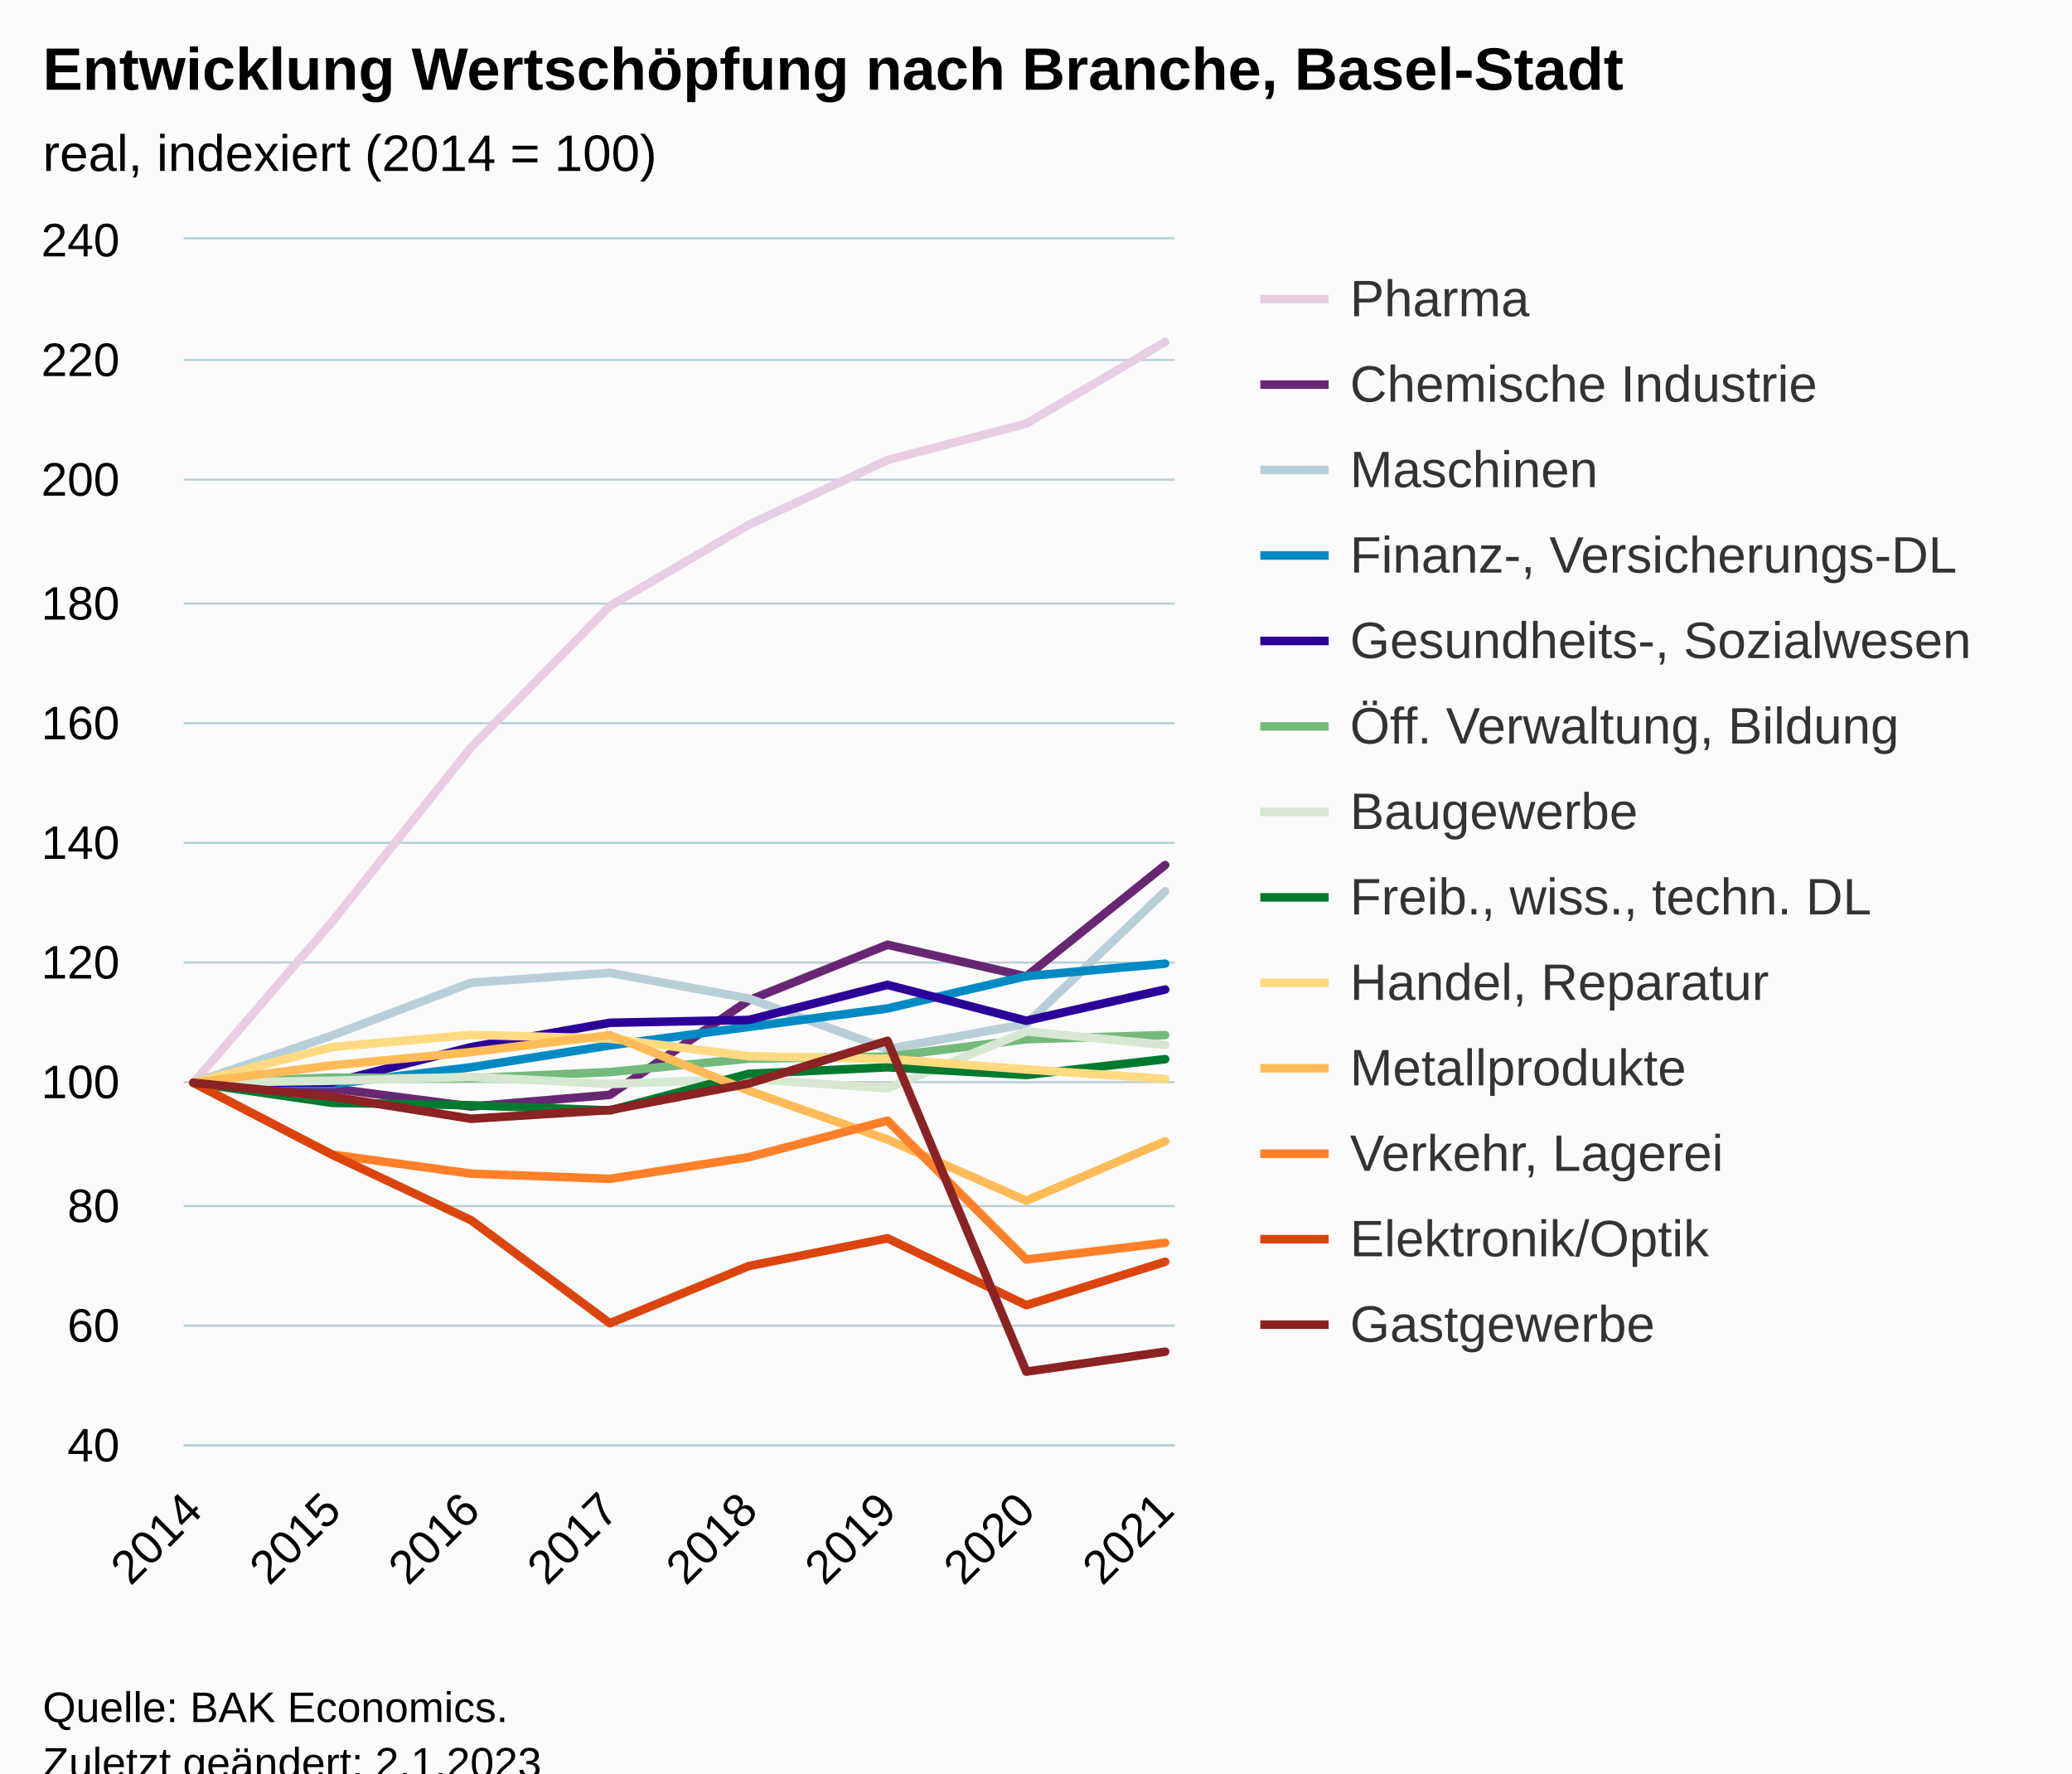
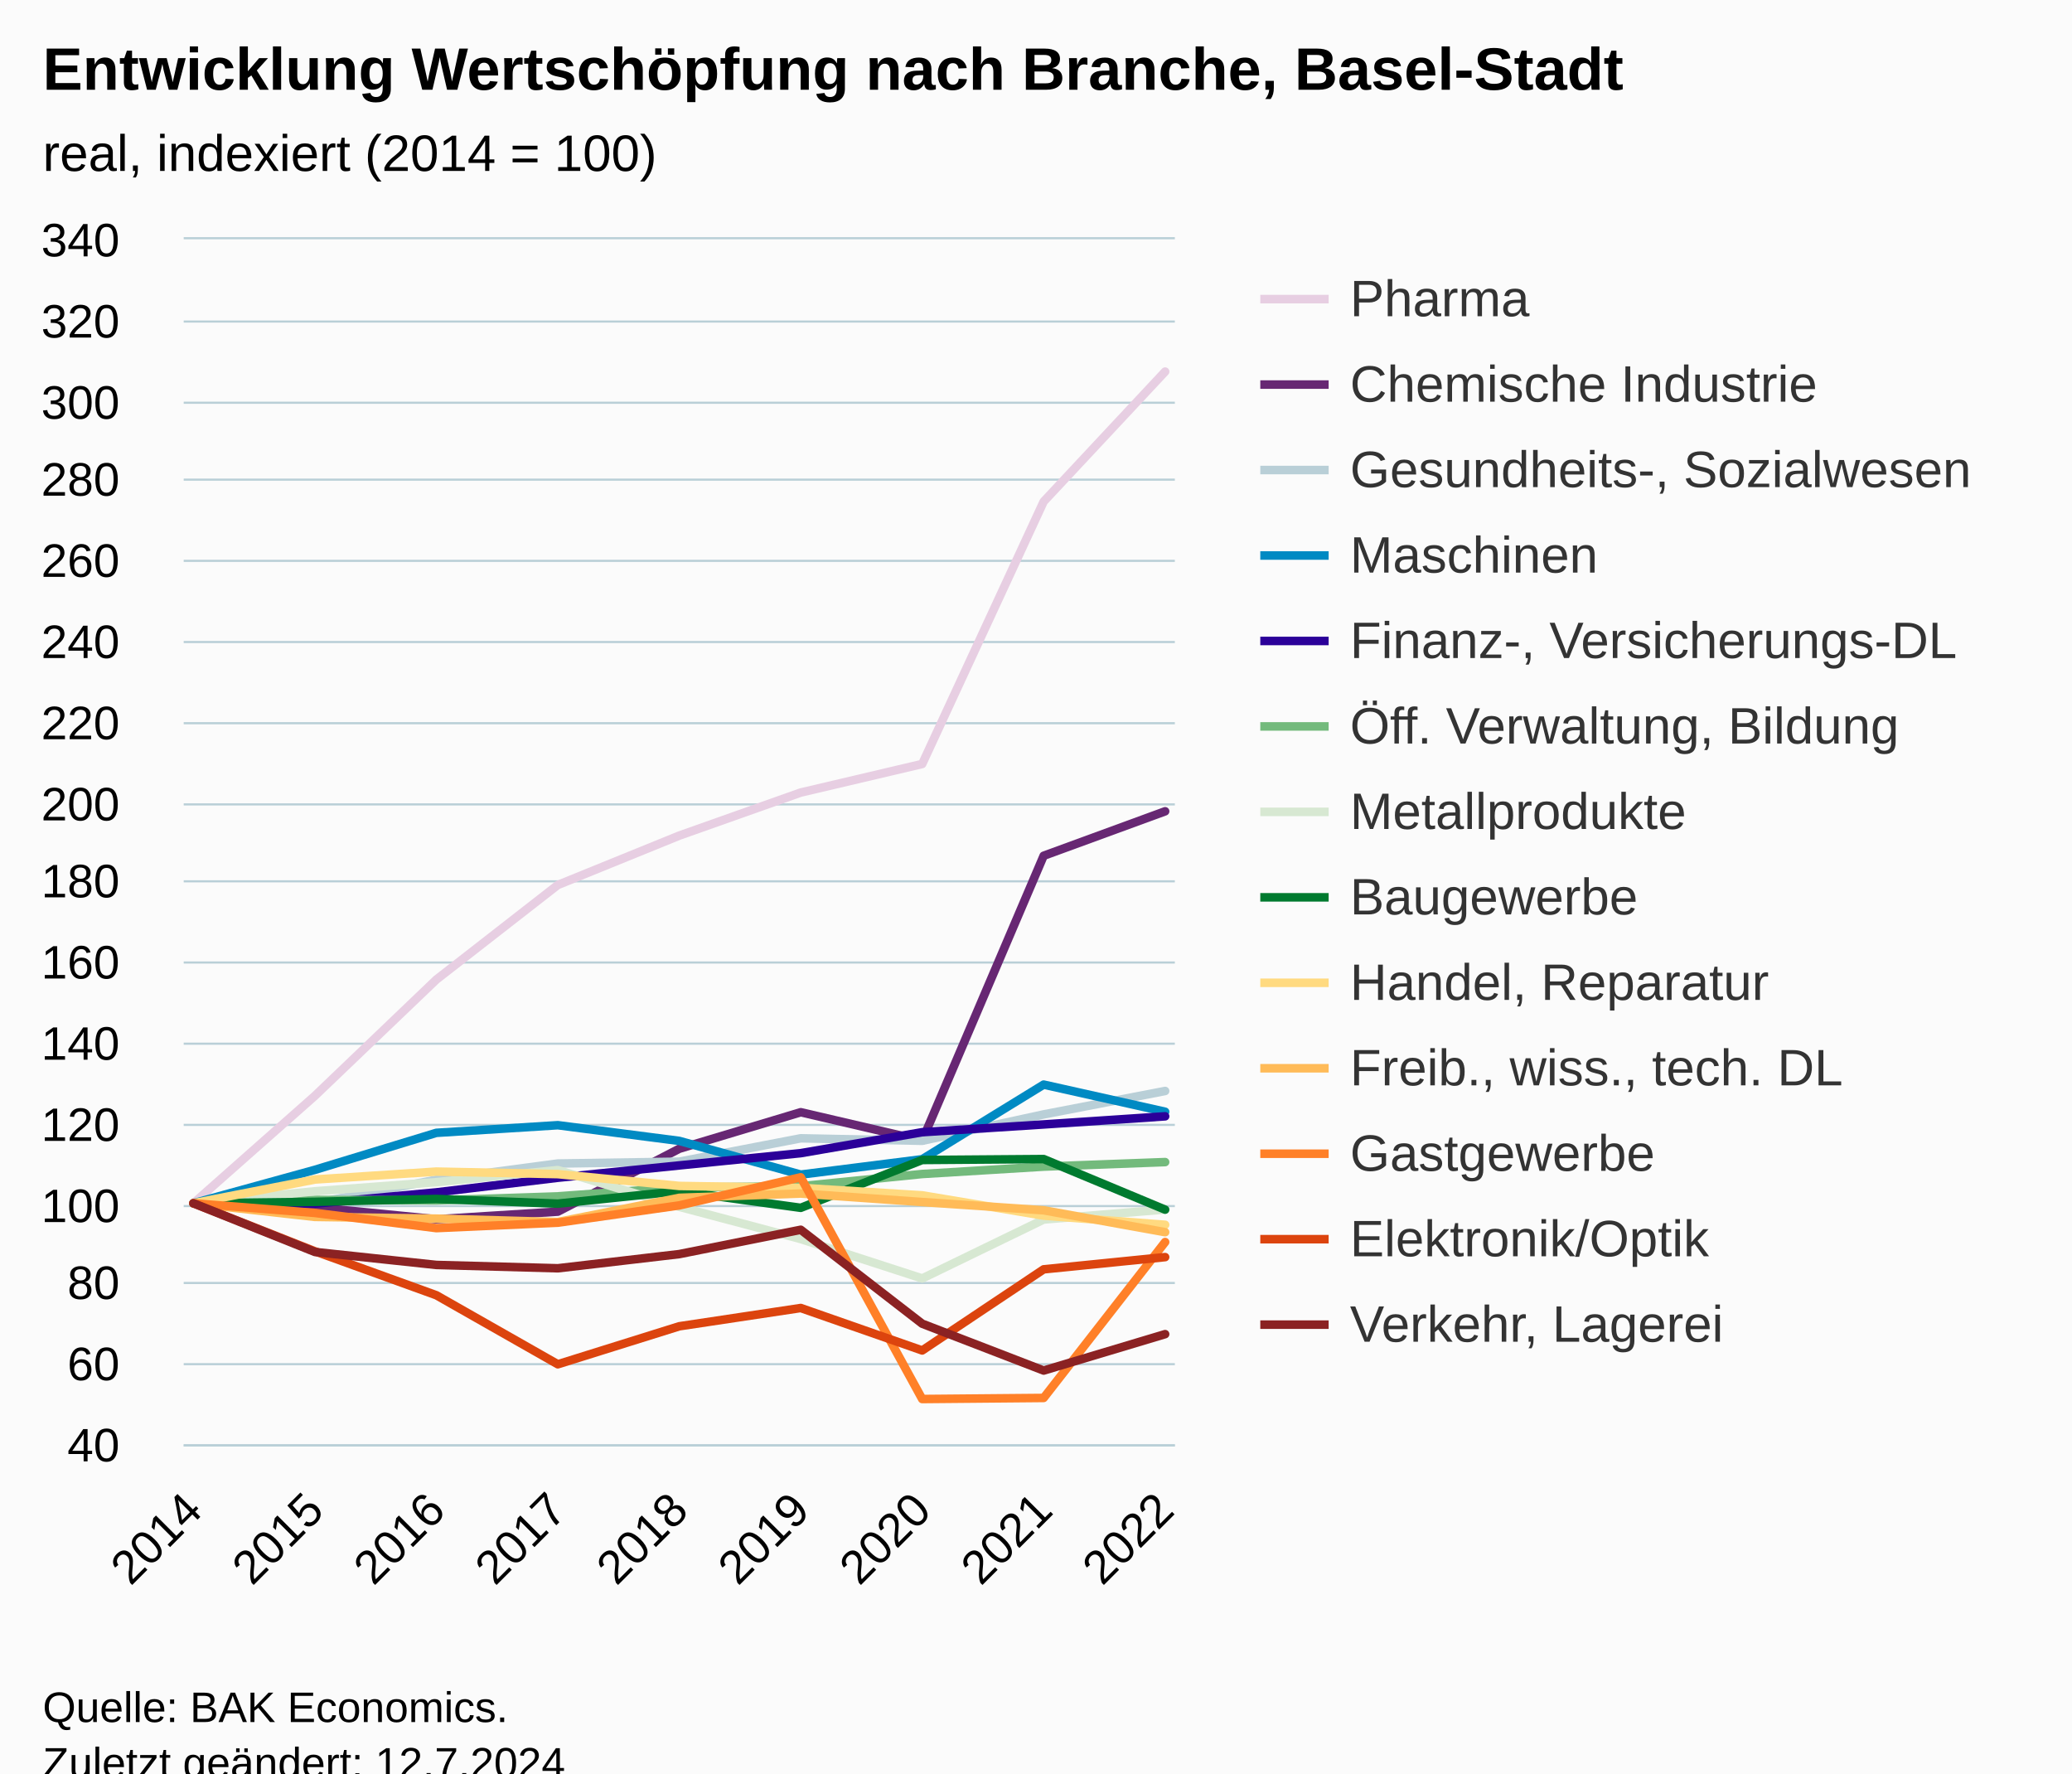
<svg xmlns="http://www.w3.org/2000/svg" version="1.1" class="highcharts-root" style="font-family:Arial;font-size:12px;" viewBox="0 0 485 415">
  <defs>
-     <clipPath id="highcharts-52dcfvw-111-">
+     <clipPath id="highcharts-hkiudsa-124-">
      <rect x="0" y="0" width="232" height="282" fill="none" />
    </clipPath>
-     <clipPath id="highcharts-52dcfvw-120-">
+     <clipPath id="highcharts-hkiudsa-134-">
      <rect x="0" y="0" width="232" height="282" fill="none" />
    </clipPath>
-     <clipPath id="highcharts-52dcfvw-217-">
+     <clipPath id="highcharts-hkiudsa-243-">
      <rect x="43" y="56" width="232" height="282" fill="none" />
    </clipPath>
  </defs>
  <rect fill="#fbfbfb" class="highcharts-background" x="0" y="0" width="485" height="428" rx="0" ry="0" />
  <rect fill="none" class="highcharts-plot-background" x="43" y="56" width="232" height="282" />
  <g class="highcharts-pane-group" data-z-index="0" />
  <g class="highcharts-grid highcharts-xaxis-grid" data-z-index="1">
    <path fill="none" data-z-index="1" class="highcharts-grid-line" d="M 44.5 56 L 44.5 338" opacity="1" />
-     <path fill="none" data-z-index="1" class="highcharts-grid-line" d="M 77.5 56 L 77.5 338" opacity="1" />
-     <path fill="none" data-z-index="1" class="highcharts-grid-line" d="M 109.5 56 L 109.5 338" opacity="1" />
-     <path fill="none" data-z-index="1" class="highcharts-grid-line" d="M 142.5 56 L 142.5 338" opacity="1" />
-     <path fill="none" data-z-index="1" class="highcharts-grid-line" d="M 174.5 56 L 174.5 338" opacity="1" />
-     <path fill="none" data-z-index="1" class="highcharts-grid-line" d="M 207.5 56 L 207.5 338" opacity="1" />
-     <path fill="none" data-z-index="1" class="highcharts-grid-line" d="M 239.5 56 L 239.5 338" opacity="1" />
+     <path fill="none" data-z-index="1" class="highcharts-grid-line" d="M 73.5 56 L 73.5 338" opacity="1" />
+     <path fill="none" data-z-index="1" class="highcharts-grid-line" d="M 101.5 56 L 101.5 338" opacity="1" />
+     <path fill="none" data-z-index="1" class="highcharts-grid-line" d="M 130.5 56 L 130.5 338" opacity="1" />
+     <path fill="none" data-z-index="1" class="highcharts-grid-line" d="M 158.5 56 L 158.5 338" opacity="1" />
+     <path fill="none" data-z-index="1" class="highcharts-grid-line" d="M 186.5 56 L 186.5 338" opacity="1" />
+     <path fill="none" data-z-index="1" class="highcharts-grid-line" d="M 215.5 56 L 215.5 338" opacity="1" />
+     <path fill="none" data-z-index="1" class="highcharts-grid-line" d="M 243.5 56 L 243.5 338" opacity="1" />
    <path fill="none" data-z-index="1" class="highcharts-grid-line" d="M 272.5 56 L 272.5 338" opacity="1" />
  </g>
  <g class="highcharts-grid highcharts-yaxis-grid" data-z-index="1">
    <path fill="none" stroke="#B9CFD7" stroke-width="0.5" data-z-index="1" class="highcharts-grid-line" d="M 43 338.25 L 275 338.25" opacity="1" />
-     <path fill="none" stroke="#B9CFD7" stroke-width="0.5" data-z-index="1" class="highcharts-grid-line" d="M 43 310.25 L 275 310.25" opacity="1" />
+     <path fill="none" stroke="#B9CFD7" stroke-width="0.5" data-z-index="1" class="highcharts-grid-line" d="M 43 319.25 L 275 319.25" opacity="1" />
+     <path fill="none" stroke="#B9CFD7" stroke-width="0.5" data-z-index="1" class="highcharts-grid-line" d="M 43 300.25 L 275 300.25" opacity="1" />
    <path fill="none" stroke="#B9CFD7" stroke-width="0.5" data-z-index="1" class="highcharts-grid-line" d="M 43 282.25 L 275 282.25" opacity="1" />
-     <path fill="none" stroke="#B9CFD7" stroke-width="0.5" data-z-index="1" class="highcharts-grid-line" d="M 43 253.25 L 275 253.25" opacity="1" />
+     <path fill="none" stroke="#B9CFD7" stroke-width="0.5" data-z-index="1" class="highcharts-grid-line" d="M 43 263.25 L 275 263.25" opacity="1" />
+     <path fill="none" stroke="#B9CFD7" stroke-width="0.5" data-z-index="1" class="highcharts-grid-line" d="M 43 244.25 L 275 244.25" opacity="1" />
    <path fill="none" stroke="#B9CFD7" stroke-width="0.5" data-z-index="1" class="highcharts-grid-line" d="M 43 225.25 L 275 225.25" opacity="1" />
-     <path fill="none" stroke="#B9CFD7" stroke-width="0.5" data-z-index="1" class="highcharts-grid-line" d="M 43 197.25 L 275 197.25" opacity="1" />
+     <path fill="none" stroke="#B9CFD7" stroke-width="0.5" data-z-index="1" class="highcharts-grid-line" d="M 43 206.25 L 275 206.25" opacity="1" />
+     <path fill="none" stroke="#B9CFD7" stroke-width="0.5" data-z-index="1" class="highcharts-grid-line" d="M 43 188.25 L 275 188.25" opacity="1" />
    <path fill="none" stroke="#B9CFD7" stroke-width="0.5" data-z-index="1" class="highcharts-grid-line" d="M 43 169.25 L 275 169.25" opacity="1" />
-     <path fill="none" stroke="#B9CFD7" stroke-width="0.5" data-z-index="1" class="highcharts-grid-line" d="M 43 141.25 L 275 141.25" opacity="1" />
+     <path fill="none" stroke="#B9CFD7" stroke-width="0.5" data-z-index="1" class="highcharts-grid-line" d="M 43 150.25 L 275 150.25" opacity="1" />
+     <path fill="none" stroke="#B9CFD7" stroke-width="0.5" data-z-index="1" class="highcharts-grid-line" d="M 43 131.25 L 275 131.25" opacity="1" />
    <path fill="none" stroke="#B9CFD7" stroke-width="0.5" data-z-index="1" class="highcharts-grid-line" d="M 43 112.25 L 275 112.25" opacity="1" />
-     <path fill="none" stroke="#B9CFD7" stroke-width="0.5" data-z-index="1" class="highcharts-grid-line" d="M 43 84.25 L 275 84.25" opacity="1" />
+     <path fill="none" stroke="#B9CFD7" stroke-width="0.5" data-z-index="1" class="highcharts-grid-line" d="M 43 94.25 L 275 94.25" opacity="1" />
+     <path fill="none" stroke="#B9CFD7" stroke-width="0.5" data-z-index="1" class="highcharts-grid-line" d="M 43 75.25 L 275 75.25" opacity="1" />
    <path fill="none" stroke="#B9CFD7" stroke-width="0.5" data-z-index="1" class="highcharts-grid-line" d="M 43 55.75 L 275 55.75" opacity="1" />
  </g>
  <rect fill="none" class="highcharts-plot-border" data-z-index="1" x="43" y="56" width="232" height="282" />
  <g class="highcharts-axis highcharts-xaxis" data-z-index="2">
    <path fill="none" class="highcharts-axis-line" stroke="#B9CFD7" stroke-width="0.5" data-z-index="7" d="M 43 338.25 L 275 338.25" />
  </g>
  <g class="highcharts-axis highcharts-yaxis" data-z-index="2">
    <path fill="none" class="highcharts-axis-line" data-z-index="7" d="M 43 56 L 43 338" />
  </g>
  <g class="highcharts-series-group" data-z-index="3">
-     <g class="highcharts-series highcharts-series-0 highcharts-line-series" data-z-index="0.1" opacity="1" transform="translate(43,56) scale(1 1)" clip-path="url(#highcharts-52dcfvw-120-)">
-       <path fill="none" d="M 2.275 197.4 L 34.768 159.683 L 67.261 118.905 L 99.754 85.813 L 132.246 66.82 L 164.739 51.662 L 197.232 43.132 L 229.725 24.012" class="highcharts-graph" data-z-index="1" stroke="#E7CEE2" stroke-width="2" stroke-linejoin="round" stroke-linecap="round" />
+     <g class="highcharts-series highcharts-series-0 highcharts-line-series" data-z-index="0.1" opacity="1" transform="translate(43,56) scale(1 1)" clip-path="url(#highcharts-hkiudsa-134-)">
+       <path fill="none" d="M 2.275 225.6 L 30.706 200.455 L 59.137 173.251 L 87.569 151.105 L 116 139.552 L 144.431 129.476 L 172.863 122.792 L 201.294 61.382 L 229.725 30.964" class="highcharts-graph" data-z-index="1" stroke="#E7CEE2" stroke-width="2" stroke-linejoin="round" stroke-linecap="round" />
    </g>
    <g class="highcharts-markers highcharts-series-0 highcharts-line-series" data-z-index="0.1" opacity="1" transform="translate(43,56) scale(1 1)" clip-path="none" />
-     <g class="highcharts-series highcharts-series-1 highcharts-line-series" data-z-index="0.1" opacity="1" transform="translate(43,56) scale(1 1)" clip-path="url(#highcharts-52dcfvw-120-)">
-       <path fill="none" d="M 2.275 197.4 L 34.768 198.711 L 67.261 202.955 L 99.754 200.22 L 132.246 178.111 L 164.739 165.097 L 197.232 172.513 L 229.725 146.443" class="highcharts-graph" data-z-index="1" stroke="#672773" stroke-width="2" stroke-linejoin="round" stroke-linecap="round" />
+     <g class="highcharts-series highcharts-series-1 highcharts-line-series" data-z-index="0.1" opacity="1" transform="translate(43,56) scale(1 1)" clip-path="url(#highcharts-hkiudsa-134-)">
+       <path fill="none" d="M 2.275 225.6 L 30.706 226.531 L 59.137 229.341 L 87.569 227.555 L 116 212.835 L 144.431 204.29 L 172.863 210.917 L 201.294 144.271 L 229.725 133.865" class="highcharts-graph" data-z-index="1" stroke="#672773" stroke-width="2" stroke-linejoin="round" stroke-linecap="round" />
    </g>
    <g class="highcharts-markers highcharts-series-1 highcharts-line-series" data-z-index="0.1" opacity="1" transform="translate(43,56) scale(1 1)" clip-path="none" />
-     <g class="highcharts-series highcharts-series-2 highcharts-line-series" data-z-index="0.1" opacity="1" transform="translate(43,56) scale(1 1)" clip-path="url(#highcharts-52dcfvw-120-)">
-       <path fill="none" d="M 2.275 197.4 L 34.768 186.317 L 67.261 173.98 L 99.754 171.668 L 132.246 177.66 L 164.739 189.518 L 197.232 183.624 L 229.725 152.576" class="highcharts-graph" data-z-index="1" stroke="#B9CFD7" stroke-width="2" stroke-linejoin="round" stroke-linecap="round" />
+     <g class="highcharts-series highcharts-series-2 highcharts-line-series" data-z-index="0.1" opacity="1" transform="translate(43,56) scale(1 1)" clip-path="url(#highcharts-hkiudsa-134-)">
+       <path fill="none" d="M 2.275 225.6 L 30.706 225.562 L 59.137 220.082 L 87.569 216.294 L 116 215.862 L 144.431 210.391 L 172.863 210.974 L 201.294 204.798 L 229.725 199.318" class="highcharts-graph" data-z-index="1" stroke="#B9CFD7" stroke-width="2" stroke-linejoin="round" stroke-linecap="round" />
    </g>
    <g class="highcharts-markers highcharts-series-2 highcharts-line-series" data-z-index="0.1" opacity="1" transform="translate(43,56) scale(1 1)" clip-path="none" />
-     <g class="highcharts-series highcharts-series-3 highcharts-line-series" data-z-index="0.1" opacity="1" transform="translate(43,56) scale(1 1)" clip-path="url(#highcharts-52dcfvw-120-)">
-       <path fill="none" d="M 2.275 197.4 L 34.768 197.696 L 67.261 193.762 L 99.754 188.644 L 132.246 184.329 L 164.739 180.001 L 197.232 172.443 L 229.725 169.524" class="highcharts-graph" data-z-index="1" stroke="#008AC3" stroke-width="2" stroke-linejoin="round" stroke-linecap="round" />
+     <g class="highcharts-series highcharts-series-3 highcharts-line-series" data-z-index="0.1" opacity="1" transform="translate(43,56) scale(1 1)" clip-path="url(#highcharts-hkiudsa-134-)">
+       <path fill="none" d="M 2.275 225.6 L 30.706 217.77 L 59.137 209.112 L 87.569 207.326 L 116 211.002 L 144.431 218.888 L 172.863 215.288 L 201.294 197.823 L 229.725 204.177" class="highcharts-graph" data-z-index="1" stroke="#008AC3" stroke-width="2" stroke-linejoin="round" stroke-linecap="round" />
    </g>
    <g class="highcharts-markers highcharts-series-3 highcharts-line-series" data-z-index="0.1" opacity="1" transform="translate(43,56) scale(1 1)" clip-path="none" />
-     <g class="highcharts-series highcharts-series-4 highcharts-line-series" data-z-index="0.1" opacity="1" transform="translate(43,56) scale(1 1)" clip-path="url(#highcharts-52dcfvw-120-)">
-       <path fill="none" d="M 2.275 197.4 L 34.768 197.315 L 67.261 189.053 L 99.754 183.356 L 132.246 182.694 L 164.739 174.488 L 197.232 182.877 L 229.725 175.573" class="highcharts-graph" data-z-index="1" stroke="#2B0099" stroke-width="2" stroke-linejoin="round" stroke-linecap="round" />
+     <g class="highcharts-series highcharts-series-4 highcharts-line-series" data-z-index="0.1" opacity="1" transform="translate(43,56) scale(1 1)" clip-path="url(#highcharts-hkiudsa-134-)">
+       <path fill="none" d="M 2.275 225.6 L 30.706 225.685 L 59.137 223.043 L 87.569 219.622 L 116 216.736 L 144.431 213.869 L 172.863 208.962 L 201.294 207.148 L 229.725 205.249" class="highcharts-graph" data-z-index="1" stroke="#2B0099" stroke-width="2" stroke-linejoin="round" stroke-linecap="round" />
    </g>
    <g class="highcharts-markers highcharts-series-4 highcharts-line-series" data-z-index="0.1" opacity="1" transform="translate(43,56) scale(1 1)" clip-path="none" />
-     <g class="highcharts-series highcharts-series-5 highcharts-line-series" data-z-index="0.1" opacity="1" transform="translate(43,56) scale(1 1)" clip-path="url(#highcharts-52dcfvw-120-)">
-       <path fill="none" d="M 2.275 197.4 L 34.768 196.173 L 67.261 196.328 L 99.754 194.89 L 132.246 191.746 L 164.739 191.267 L 197.232 187.206 L 229.725 186.233" class="highcharts-graph" data-z-index="1" stroke="#73BA7C" stroke-width="2" stroke-linejoin="round" stroke-linecap="round" />
+     <g class="highcharts-series highcharts-series-5 highcharts-line-series" data-z-index="0.1" opacity="1" transform="translate(43,56) scale(1 1)" clip-path="url(#highcharts-hkiudsa-134-)">
+       <path fill="none" d="M 2.275 225.6 L 30.706 224.801 L 59.137 224.923 L 87.569 223.974 L 116 221.906 L 144.431 221.605 L 172.863 218.747 L 201.294 217.018 L 229.725 215.956" class="highcharts-graph" data-z-index="1" stroke="#73BA7C" stroke-width="2" stroke-linejoin="round" stroke-linecap="round" />
    </g>
    <g class="highcharts-markers highcharts-series-5 highcharts-line-series" data-z-index="0.1" opacity="1" transform="translate(43,56) scale(1 1)" clip-path="none" />
-     <g class="highcharts-series highcharts-series-6 highcharts-line-series" data-z-index="0.1" opacity="1" transform="translate(43,56) scale(1 1)" clip-path="url(#highcharts-52dcfvw-120-)">
-       <path fill="none" d="M 2.275 197.4 L 34.768 196.921 L 67.261 196.004 L 99.754 197.682 L 132.246 196.483 L 164.739 198.683 L 197.232 185.387 L 229.725 188.545" class="highcharts-graph" data-z-index="1" stroke="#D7E8D2" stroke-width="2" stroke-linejoin="round" stroke-linecap="round" />
+     <g class="highcharts-series highcharts-series-6 highcharts-line-series" data-z-index="0.1" opacity="1" transform="translate(43,56) scale(1 1)" clip-path="url(#highcharts-hkiudsa-134-)">
+       <path fill="none" d="M 2.275 225.6 L 30.706 222.789 L 59.137 220.656 L 87.569 217.826 L 116 226.418 L 144.431 233.966 L 172.863 243.187 L 201.294 229.398 L 229.725 227.048" class="highcharts-graph" data-z-index="1" stroke="#D7E8D2" stroke-width="2" stroke-linejoin="round" stroke-linecap="round" />
    </g>
    <g class="highcharts-markers highcharts-series-6 highcharts-line-series" data-z-index="0.1" opacity="1" transform="translate(43,56) scale(1 1)" clip-path="none" />
-     <g class="highcharts-series highcharts-series-7 highcharts-line-series" data-z-index="0.1" opacity="1" transform="translate(43,56) scale(1 1)" clip-path="url(#highcharts-52dcfvw-120-)">
-       <path fill="none" d="M 2.275 197.4 L 34.768 202.095 L 67.261 202.659 L 99.754 203.872 L 132.246 195.299 L 164.739 193.776 L 197.232 195.567 L 229.725 191.873" class="highcharts-graph" data-z-index="1" stroke="#007A2F" stroke-width="2" stroke-linejoin="round" stroke-linecap="round" />
+     <g class="highcharts-series highcharts-series-7 highcharts-line-series" data-z-index="0.1" opacity="1" transform="translate(43,56) scale(1 1)" clip-path="url(#highcharts-hkiudsa-134-)">
+       <path fill="none" d="M 2.275 225.6 L 30.706 225.262 L 59.137 224.585 L 87.569 225.685 L 116 222.742 L 144.431 226.662 L 172.863 215.467 L 201.294 215.251 L 229.725 227.085" class="highcharts-graph" data-z-index="1" stroke="#007A2F" stroke-width="2" stroke-linejoin="round" stroke-linecap="round" />
    </g>
    <g class="highcharts-markers highcharts-series-7 highcharts-line-series" data-z-index="0.1" opacity="1" transform="translate(43,56) scale(1 1)" clip-path="none" />
-     <g class="highcharts-series highcharts-series-8 highcharts-line-series" data-z-index="0.1" opacity="1" transform="translate(43,56) scale(1 1)" clip-path="url(#highcharts-52dcfvw-120-)">
-       <path fill="none" d="M 2.275 197.4 L 34.768 189.025 L 67.261 186.19 L 99.754 187.051 L 132.246 191.182 L 164.739 191.816 L 197.232 194.27 L 229.725 196.512" class="highcharts-graph" data-z-index="1" stroke="#FFDA80" stroke-width="2" stroke-linejoin="round" stroke-linecap="round" />
+     <g class="highcharts-series highcharts-series-8 highcharts-line-series" data-z-index="0.1" opacity="1" transform="translate(43,56) scale(1 1)" clip-path="url(#highcharts-hkiudsa-134-)">
+       <path fill="none" d="M 2.275 225.6 L 30.706 220.035 L 59.137 218.183 L 87.569 218.776 L 116 221.539 L 144.431 221.99 L 172.863 223.739 L 201.294 228.486 L 229.725 230.629" class="highcharts-graph" data-z-index="1" stroke="#FFDA80" stroke-width="2" stroke-linejoin="round" stroke-linecap="round" />
    </g>
    <g class="highcharts-markers highcharts-series-8 highcharts-line-series" data-z-index="0.1" opacity="1" transform="translate(43,56) scale(1 1)" clip-path="none" />
-     <g class="highcharts-series highcharts-series-9 highcharts-line-series" data-z-index="0.1" opacity="1" transform="translate(43,56) scale(1 1)" clip-path="url(#highcharts-52dcfvw-120-)">
-       <path fill="none" d="M 2.275 197.4 L 34.768 193.325 L 67.261 190.209 L 99.754 186.233 L 132.246 199.261 L 164.739 210.682 L 197.232 224.994 L 229.725 211.091" class="highcharts-graph" data-z-index="1" stroke="#FFBB58" stroke-width="2" stroke-linejoin="round" stroke-linecap="round" />
+     <g class="highcharts-series highcharts-series-9 highcharts-line-series" data-z-index="0.1" opacity="1" transform="translate(43,56) scale(1 1)" clip-path="url(#highcharts-hkiudsa-134-)">
+       <path fill="none" d="M 2.275 225.6 L 30.706 228.787 L 59.137 229.191 L 87.569 229.99 L 116 224.322 L 144.431 223.316 L 172.863 225.309 L 201.294 227.236 L 229.725 232.359" class="highcharts-graph" data-z-index="1" stroke="#FFBB58" stroke-width="2" stroke-linejoin="round" stroke-linecap="round" />
    </g>
    <g class="highcharts-markers highcharts-series-9 highcharts-line-series" data-z-index="0.1" opacity="1" transform="translate(43,56) scale(1 1)" clip-path="none" />
-     <g class="highcharts-series highcharts-series-10 highcharts-line-series" data-z-index="0.1" opacity="1" transform="translate(43,56) scale(1 1)" clip-path="url(#highcharts-52dcfvw-120-)">
-       <path fill="none" d="M 2.275 197.4 L 34.768 214.207 L 67.261 218.663 L 99.754 219.875 L 132.246 214.813 L 164.739 206.255 L 197.232 238.755 L 229.725 234.85" class="highcharts-graph" data-z-index="1" stroke="#FF8028" stroke-width="2" stroke-linejoin="round" stroke-linecap="round" />
+     <g class="highcharts-series highcharts-series-10 highcharts-line-series" data-z-index="0.1" opacity="1" transform="translate(43,56) scale(1 1)" clip-path="url(#highcharts-hkiudsa-134-)">
+       <path fill="none" d="M 2.275 225.6 L 30.706 227.856 L 59.137 231.409 L 87.569 230.14 L 116 226.098 L 144.431 219.518 L 172.863 271.406 L 201.294 271.152 L 229.725 234.671" class="highcharts-graph" data-z-index="1" stroke="#FF8028" stroke-width="2" stroke-linejoin="round" stroke-linecap="round" />
    </g>
    <g class="highcharts-markers highcharts-series-10 highcharts-line-series" data-z-index="0.1" opacity="1" transform="translate(43,56) scale(1 1)" clip-path="none" />
-     <g class="highcharts-series highcharts-series-11 highcharts-line-series" data-z-index="0.1" opacity="1" transform="translate(43,56) scale(1 1)" clip-path="url(#highcharts-52dcfvw-120-)">
-       <path fill="none" d="M 2.275 197.4 L 34.768 214.25 L 67.261 229.562 L 99.754 253.673 L 132.246 240.292 L 164.739 233.792 L 197.232 249.443 L 229.725 239.291" class="highcharts-graph" data-z-index="1" stroke="#DC440E" stroke-width="2" stroke-linejoin="round" stroke-linecap="round" />
+     <g class="highcharts-series highcharts-series-11 highcharts-line-series" data-z-index="0.1" opacity="1" transform="translate(43,56) scale(1 1)" clip-path="url(#highcharts-hkiudsa-134-)">
+       <path fill="none" d="M 2.275 225.6 L 30.706 236.833 L 59.137 247.117 L 87.569 263.275 L 116 254.383 L 144.431 250.106 L 172.863 260.042 L 201.294 241.054 L 229.725 238.196" class="highcharts-graph" data-z-index="1" stroke="#DC440E" stroke-width="2" stroke-linejoin="round" stroke-linecap="round" />
    </g>
    <g class="highcharts-markers highcharts-series-11 highcharts-line-series" data-z-index="0.1" opacity="1" transform="translate(43,56) scale(1 1)" clip-path="none" />
-     <g class="highcharts-series highcharts-series-12 highcharts-line-series" data-z-index="0.1" opacity="1" transform="translate(43,56) scale(1 1)" clip-path="url(#highcharts-52dcfvw-120-)">
-       <path fill="none" d="M 2.275 197.4 L 34.768 200.643 L 67.261 205.818 L 99.754 203.773 L 132.246 197.569 L 164.739 187.586 L 197.232 264.995 L 229.725 260.328" class="highcharts-graph" data-z-index="1" stroke="#8B2223" stroke-width="2" stroke-linejoin="round" stroke-linecap="round" />
+     <g class="highcharts-series highcharts-series-12 highcharts-line-series" data-z-index="0.1" opacity="1" transform="translate(43,56) scale(1 1)" clip-path="url(#highcharts-hkiudsa-134-)">
+       <path fill="none" d="M 2.275 225.6 L 30.706 236.993 L 59.137 240.029 L 87.569 240.809 L 116 237.491 L 144.431 231.795 L 172.863 253.781 L 201.294 264.742 L 229.725 256.225" class="highcharts-graph" data-z-index="1" stroke="#8B2223" stroke-width="2" stroke-linejoin="round" stroke-linecap="round" />
    </g>
    <g class="highcharts-markers highcharts-series-12 highcharts-line-series" data-z-index="0.1" opacity="1" transform="translate(43,56) scale(1 1)" clip-path="none" />
  </g>
  <text x="10" text-anchor="start" class="highcharts-title" data-z-index="4" style="color:#000000;font-size:14px;font-weight:bold;fill:#000000;" y="21">
    <tspan>Entwicklung Wertschöpfung nach Branche, Basel-Stadt</tspan>
  </text>
  <text x="10" text-anchor="start" class="highcharts-subtitle" data-z-index="4" style="color:#000000;font-size:12px;font-weight:normal;fill:#000000;" y="40">
    <tspan>real, indexiert (2014 = 100)</tspan>
  </text>
  <text x="10" text-anchor="start" class="highcharts-caption" data-z-index="4" style="color:#666666;fill:#666666;" y="385" />
  <g class="highcharts-legend" data-z-index="7" transform="translate(287,56)">
    <rect fill="none" class="highcharts-legend-box" rx="0" ry="0" x="0" y="0" width="188" height="271" visibility="visible" />
    <g data-z-index="1">
      <g>
        <g class="highcharts-legend-item highcharts-line-series highcharts-color-undefined highcharts-series-0" data-z-index="1" transform="translate(8,3)">
          <path fill="none" d="M 0 11 L 16 11" class="highcharts-graph" stroke="#E7CEE2" stroke-width="2" />
          <text x="21" style="color:#333333;cursor:pointer;font-size:12px;font-weight:normal;fill:#333333;" text-anchor="start" data-z-index="2" y="15">
            <tspan>Pharma</tspan>
          </text>
        </g>
        <g class="highcharts-legend-item highcharts-line-series highcharts-color-undefined highcharts-series-1" data-z-index="1" transform="translate(8,23)">
          <path fill="none" d="M 0 11 L 16 11" class="highcharts-graph" stroke="#672773" stroke-width="2" />
          <text x="21" y="15" style="color:#333333;cursor:pointer;font-size:12px;font-weight:normal;fill:#333333;" text-anchor="start" data-z-index="2">
            <tspan>Chemische Industrie</tspan>
          </text>
        </g>
        <g class="highcharts-legend-item highcharts-line-series highcharts-color-undefined highcharts-series-2" data-z-index="1" transform="translate(8,43)">
          <path fill="none" d="M 0 11 L 16 11" class="highcharts-graph" stroke="#B9CFD7" stroke-width="2" />
          <text x="21" y="15" style="color:#333333;cursor:pointer;font-size:12px;font-weight:normal;fill:#333333;" text-anchor="start" data-z-index="2">
-             <tspan>Maschinen</tspan>
+             <tspan>Gesundheits-, Sozialwesen</tspan>
          </text>
        </g>
        <g class="highcharts-legend-item highcharts-line-series highcharts-color-undefined highcharts-series-3" data-z-index="1" transform="translate(8,63)">
          <path fill="none" d="M 0 11 L 16 11" class="highcharts-graph" stroke="#008AC3" stroke-width="2" />
          <text x="21" y="15" style="color:#333333;cursor:pointer;font-size:12px;font-weight:normal;fill:#333333;" text-anchor="start" data-z-index="2">
-             <tspan>Finanz-, Versicherungs-DL</tspan>
+             <tspan>Maschinen</tspan>
          </text>
        </g>
        <g class="highcharts-legend-item highcharts-line-series highcharts-color-undefined highcharts-series-4" data-z-index="1" transform="translate(8,83)">
          <path fill="none" d="M 0 11 L 16 11" class="highcharts-graph" stroke="#2B0099" stroke-width="2" />
          <text x="21" y="15" style="color:#333333;cursor:pointer;font-size:12px;font-weight:normal;fill:#333333;" text-anchor="start" data-z-index="2">
-             <tspan>Gesundheits-, Sozialwesen</tspan>
+             <tspan>Finanz-, Versicherungs-DL</tspan>
          </text>
        </g>
        <g class="highcharts-legend-item highcharts-line-series highcharts-color-undefined highcharts-series-5" data-z-index="1" transform="translate(8,103)">
          <path fill="none" d="M 0 11 L 16 11" class="highcharts-graph" stroke="#73BA7C" stroke-width="2" />
          <text x="21" y="15" style="color:#333333;cursor:pointer;font-size:12px;font-weight:normal;fill:#333333;" text-anchor="start" data-z-index="2">
            <tspan>Öff. Verwaltung, Bildung</tspan>
          </text>
        </g>
        <g class="highcharts-legend-item highcharts-line-series highcharts-color-undefined highcharts-series-6" data-z-index="1" transform="translate(8,123)">
          <path fill="none" d="M 0 11 L 16 11" class="highcharts-graph" stroke="#D7E8D2" stroke-width="2" />
          <text x="21" y="15" style="color:#333333;cursor:pointer;font-size:12px;font-weight:normal;fill:#333333;" text-anchor="start" data-z-index="2">
-             <tspan>Baugewerbe</tspan>
+             <tspan>Metallprodukte</tspan>
          </text>
        </g>
        <g class="highcharts-legend-item highcharts-line-series highcharts-color-undefined highcharts-series-7" data-z-index="1" transform="translate(8,143)">
          <path fill="none" d="M 0 11 L 16 11" class="highcharts-graph" stroke="#007A2F" stroke-width="2" />
          <text x="21" y="15" style="color:#333333;cursor:pointer;font-size:12px;font-weight:normal;fill:#333333;" text-anchor="start" data-z-index="2">
-             <tspan>Freib., wiss., techn. DL</tspan>
+             <tspan>Baugewerbe</tspan>
          </text>
        </g>
        <g class="highcharts-legend-item highcharts-line-series highcharts-color-undefined highcharts-series-8" data-z-index="1" transform="translate(8,163)">
          <path fill="none" d="M 0 11 L 16 11" class="highcharts-graph" stroke="#FFDA80" stroke-width="2" />
          <text x="21" y="15" style="color:#333333;cursor:pointer;font-size:12px;font-weight:normal;fill:#333333;" text-anchor="start" data-z-index="2">
            <tspan>Handel, Reparatur</tspan>
          </text>
        </g>
        <g class="highcharts-legend-item highcharts-line-series highcharts-color-undefined highcharts-series-9" data-z-index="1" transform="translate(8,183)">
          <path fill="none" d="M 0 11 L 16 11" class="highcharts-graph" stroke="#FFBB58" stroke-width="2" />
          <text x="21" y="15" style="color:#333333;cursor:pointer;font-size:12px;font-weight:normal;fill:#333333;" text-anchor="start" data-z-index="2">
-             <tspan>Metallprodukte</tspan>
+             <tspan>Freib., wiss., tech. DL</tspan>
          </text>
        </g>
        <g class="highcharts-legend-item highcharts-line-series highcharts-color-undefined highcharts-series-10" data-z-index="1" transform="translate(8,203)">
          <path fill="none" d="M 0 11 L 16 11" class="highcharts-graph" stroke="#FF8028" stroke-width="2" />
          <text x="21" y="15" style="color:#333333;cursor:pointer;font-size:12px;font-weight:normal;fill:#333333;" text-anchor="start" data-z-index="2">
-             <tspan>Verkehr, Lagerei</tspan>
+             <tspan>Gastgewerbe</tspan>
          </text>
        </g>
        <g class="highcharts-legend-item highcharts-line-series highcharts-color-undefined highcharts-series-11" data-z-index="1" transform="translate(8,223)">
          <path fill="none" d="M 0 11 L 16 11" class="highcharts-graph" stroke="#DC440E" stroke-width="2" />
          <text x="21" y="15" style="color:#333333;cursor:pointer;font-size:12px;font-weight:normal;fill:#333333;" text-anchor="start" data-z-index="2">
            <tspan>Elektronik/Optik</tspan>
          </text>
        </g>
        <g class="highcharts-legend-item highcharts-line-series highcharts-color-undefined highcharts-series-12" data-z-index="1" transform="translate(8,243)">
          <path fill="none" d="M 0 11 L 16 11" class="highcharts-graph" stroke="#8B2223" stroke-width="2" />
          <text x="21" y="15" style="color:#333333;cursor:pointer;font-size:12px;font-weight:normal;fill:#333333;" text-anchor="start" data-z-index="2">
-             <tspan>Gastgewerbe</tspan>
+             <tspan>Verkehr, Lagerei</tspan>
          </text>
        </g>
      </g>
    </g>
  </g>
  <g class="highcharts-axis-labels highcharts-xaxis-labels" data-z-index="7">
    <text x="47.867" style="color:#000000;cursor:default;font-size:11px;fill:#000000;" text-anchor="end" transform="translate(0,0) rotate(-45 47.86723 354)" y="354" opacity="1">2014</text>
-     <text x="80.36" style="color:#000000;cursor:default;font-size:11px;fill:#000000;" text-anchor="end" transform="translate(0,0) rotate(-45 80.36023 354)" y="354" opacity="1">2015</text>
-     <text x="112.853" style="color:#000000;cursor:default;font-size:11px;fill:#000000;" text-anchor="end" transform="translate(0,0) rotate(-45 112.8532 354)" y="354" opacity="1">2016</text>
-     <text x="145.346" style="color:#000000;cursor:default;font-size:11px;fill:#000000;" text-anchor="end" transform="translate(0,0) rotate(-45 145.3462 354)" y="354" opacity="1">2017</text>
-     <text x="177.839" style="color:#000000;cursor:default;font-size:11px;fill:#000000;" text-anchor="end" transform="translate(0,0) rotate(-45 177.8392 354)" y="354" opacity="1">2018</text>
-     <text x="210.332" style="color:#000000;cursor:default;font-size:11px;fill:#000000;" text-anchor="end" transform="translate(0,0) rotate(-45 210.3322 354)" y="354" opacity="1">2019</text>
-     <text x="242.825" style="color:#000000;cursor:default;font-size:11px;fill:#000000;" text-anchor="end" transform="translate(0,0) rotate(-45 242.8252 354)" y="354" opacity="1">2020</text>
-     <text x="275.318" style="color:#000000;cursor:default;font-size:11px;fill:#000000;" text-anchor="end" transform="translate(0,0) rotate(-45 275.3182 354)" y="354" opacity="1">2021</text>
+     <text x="76.299" style="color:#000000;cursor:default;font-size:11px;fill:#000000;" text-anchor="end" transform="translate(0,0) rotate(-45 76.29861 354)" y="354" opacity="1">2015</text>
+     <text x="104.73" style="color:#000000;cursor:default;font-size:11px;fill:#000000;" text-anchor="end" transform="translate(0,0) rotate(-45 104.73 354)" y="354" opacity="1">2016</text>
+     <text x="133.161" style="color:#000000;cursor:default;font-size:11px;fill:#000000;" text-anchor="end" transform="translate(0,0) rotate(-45 133.1614 354)" y="354" opacity="1">2017</text>
+     <text x="161.593" style="color:#000000;cursor:default;font-size:11px;fill:#000000;" text-anchor="end" transform="translate(0,0) rotate(-45 161.5927 354)" y="354" opacity="1">2018</text>
+     <text x="190.024" style="color:#000000;cursor:default;font-size:11px;fill:#000000;" text-anchor="end" transform="translate(0,0) rotate(-45 190.0241 354)" y="354" opacity="1">2019</text>
+     <text x="218.455" style="color:#000000;cursor:default;font-size:11px;fill:#000000;" text-anchor="end" transform="translate(0,0) rotate(-45 218.4555 354)" y="354" opacity="1">2020</text>
+     <text x="246.887" style="color:#000000;cursor:default;font-size:11px;fill:#000000;" text-anchor="end" transform="translate(0,0) rotate(-45 246.8868 354)" y="354" opacity="1">2021</text>
+     <text x="275.318" style="color:#000000;cursor:default;font-size:11px;fill:#000000;" text-anchor="end" transform="translate(0,0) rotate(-45 275.3182 354)" y="354" opacity="1">2022</text>
  </g>
  <g class="highcharts-axis-labels highcharts-yaxis-labels" data-z-index="7">
    <text x="28" style="color:#000000;cursor:default;font-size:11px;fill:#000000;" text-anchor="end" transform="translate(0,0)" y="342" opacity="1">40</text>
-     <text x="28" style="color:#000000;cursor:default;font-size:11px;fill:#000000;" text-anchor="end" transform="translate(0,0)" y="314" opacity="1">60</text>
-     <text x="28" style="color:#000000;cursor:default;font-size:11px;fill:#000000;" text-anchor="end" transform="translate(0,0)" y="286" opacity="1">80</text>
-     <text x="28" style="color:#000000;cursor:default;font-size:11px;fill:#000000;" text-anchor="end" transform="translate(0,0)" y="257" opacity="1">100</text>
-     <text x="28" style="color:#000000;cursor:default;font-size:11px;fill:#000000;" text-anchor="end" transform="translate(0,0)" y="229" opacity="1">120</text>
-     <text x="28" style="color:#000000;cursor:default;font-size:11px;fill:#000000;" text-anchor="end" transform="translate(0,0)" y="201" opacity="1">140</text>
-     <text x="28" style="color:#000000;cursor:default;font-size:11px;fill:#000000;" text-anchor="end" transform="translate(0,0)" y="173" opacity="1">160</text>
-     <text x="28" style="color:#000000;cursor:default;font-size:11px;fill:#000000;" text-anchor="end" transform="translate(0,0)" y="145" opacity="1">180</text>
-     <text x="28" style="color:#000000;cursor:default;font-size:11px;fill:#000000;" text-anchor="end" transform="translate(0,0)" y="116" opacity="1">200</text>
-     <text x="28" style="color:#000000;cursor:default;font-size:11px;fill:#000000;" text-anchor="end" transform="translate(0,0)" y="88" opacity="1">220</text>
-     <text x="28" style="color:#000000;cursor:default;font-size:11px;fill:#000000;" text-anchor="end" transform="translate(0,0)" y="60" opacity="1">240</text>
+     <text x="28" style="color:#000000;cursor:default;font-size:11px;fill:#000000;" text-anchor="end" transform="translate(0,0)" y="323" opacity="1">60</text>
+     <text x="28" style="color:#000000;cursor:default;font-size:11px;fill:#000000;" text-anchor="end" transform="translate(0,0)" y="304" opacity="1">80</text>
+     <text x="28" style="color:#000000;cursor:default;font-size:11px;fill:#000000;" text-anchor="end" transform="translate(0,0)" y="286" opacity="1">100</text>
+     <text x="28" style="color:#000000;cursor:default;font-size:11px;fill:#000000;" text-anchor="end" transform="translate(0,0)" y="267" opacity="1">120</text>
+     <text x="28" style="color:#000000;cursor:default;font-size:11px;fill:#000000;" text-anchor="end" transform="translate(0,0)" y="248" opacity="1">140</text>
+     <text x="28" style="color:#000000;cursor:default;font-size:11px;fill:#000000;" text-anchor="end" transform="translate(0,0)" y="229" opacity="1">160</text>
+     <text x="28" style="color:#000000;cursor:default;font-size:11px;fill:#000000;" text-anchor="end" transform="translate(0,0)" y="210" opacity="1">180</text>
+     <text x="28" style="color:#000000;cursor:default;font-size:11px;fill:#000000;" text-anchor="end" transform="translate(0,0)" y="192" opacity="1">200</text>
+     <text x="28" style="color:#000000;cursor:default;font-size:11px;fill:#000000;" text-anchor="end" transform="translate(0,0)" y="173" opacity="1">220</text>
+     <text x="28" style="color:#000000;cursor:default;font-size:11px;fill:#000000;" text-anchor="end" transform="translate(0,0)" y="154" opacity="1">240</text>
+     <text x="28" style="color:#000000;cursor:default;font-size:11px;fill:#000000;" text-anchor="end" transform="translate(0,0)" y="135" opacity="1">260</text>
+     <text x="28" style="color:#000000;cursor:default;font-size:11px;fill:#000000;" text-anchor="end" transform="translate(0,0)" y="116" opacity="1">280</text>
+     <text x="28" style="color:#000000;cursor:default;font-size:11px;fill:#000000;" text-anchor="end" transform="translate(0,0)" y="98" opacity="1">300</text>
+     <text x="28" style="color:#000000;cursor:default;font-size:11px;fill:#000000;" text-anchor="end" transform="translate(0,0)" y="79" opacity="1">320</text>
+     <text x="28" style="color:#000000;cursor:default;font-size:11px;fill:#000000;" text-anchor="end" transform="translate(0,0)" y="60" opacity="1">340</text>
  </g>
  <text x="10" class="highcharts-credits" text-anchor="start" data-z-index="8" style="cursor:default;color:#000000;font-size:10px;fill:#000000;" y="403">
    <tspan>Quelle: BAK Economics.</tspan>
-     <tspan x="10" dy="13">Zuletzt geändert: 2.1.2023</tspan>
+     <tspan x="10" dy="13">Zuletzt geändert: 12.7.2024</tspan>
  </text>
-   <g class="highcharts-control-points" data-z-index="99" clip-path="url(#highcharts-52dcfvw-217-)" />
+   <g class="highcharts-control-points" data-z-index="99" clip-path="url(#highcharts-hkiudsa-243-)" />
</svg>
